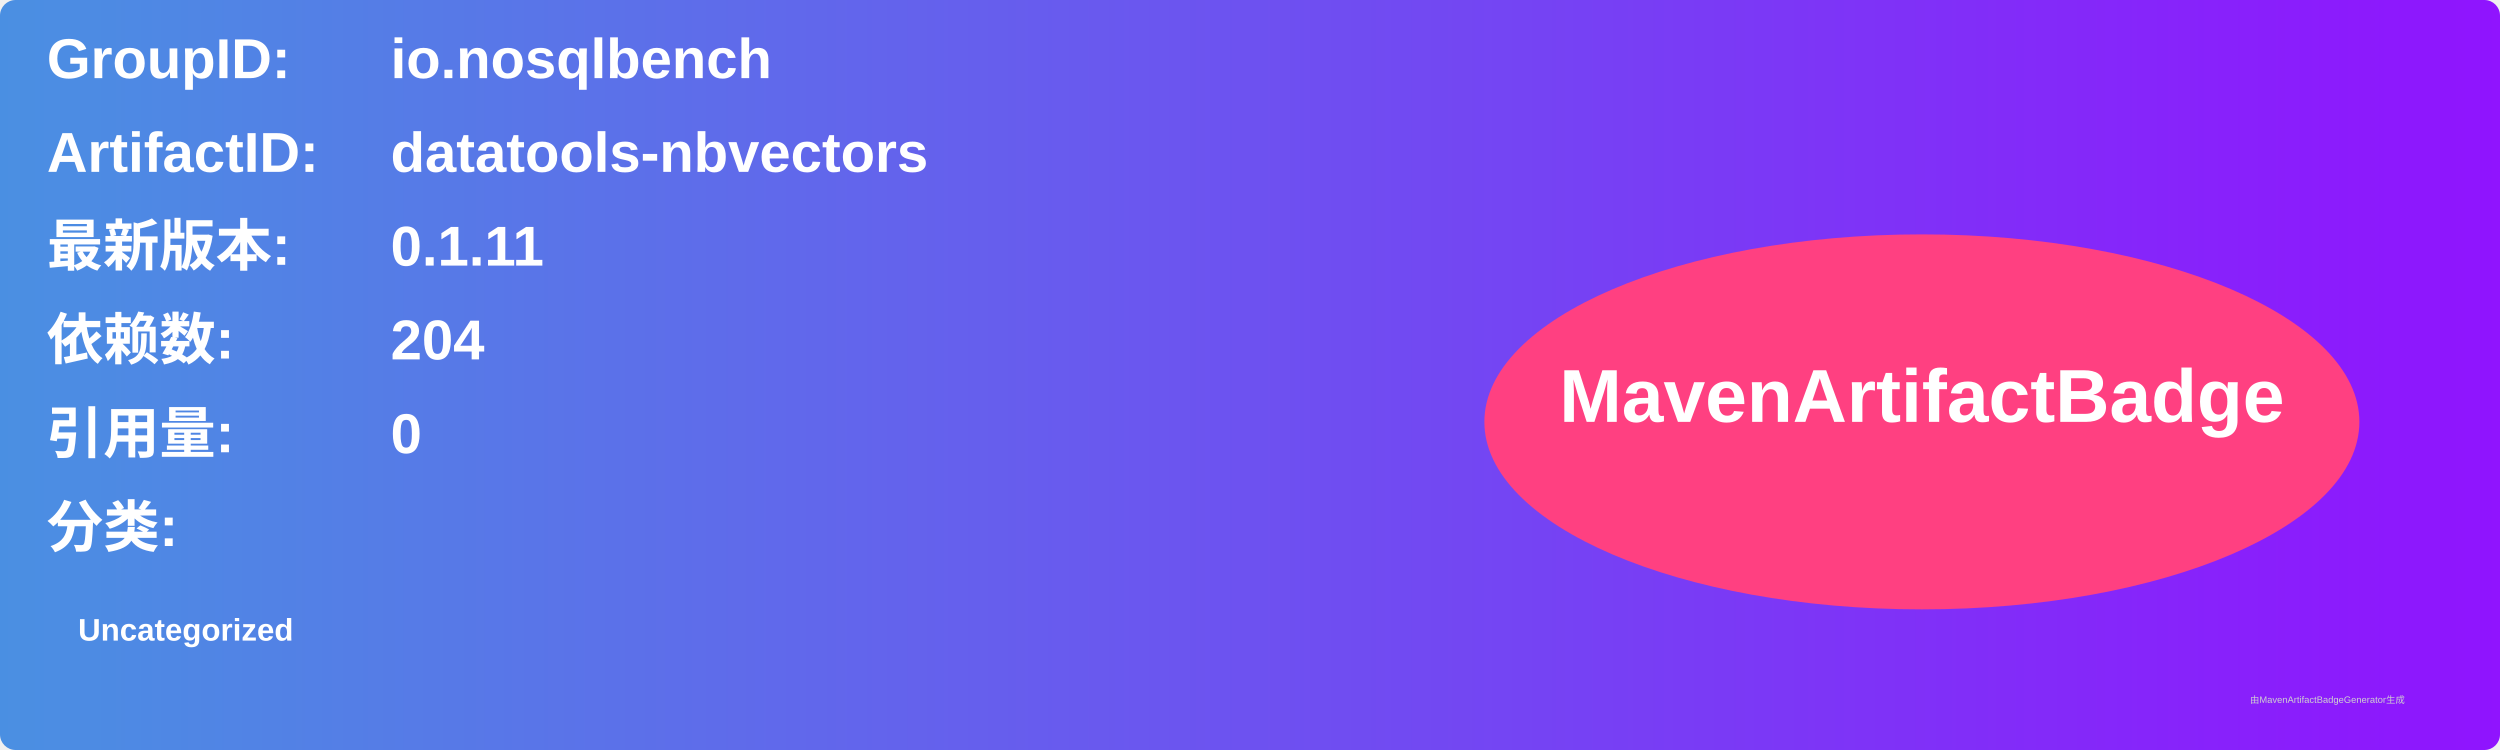
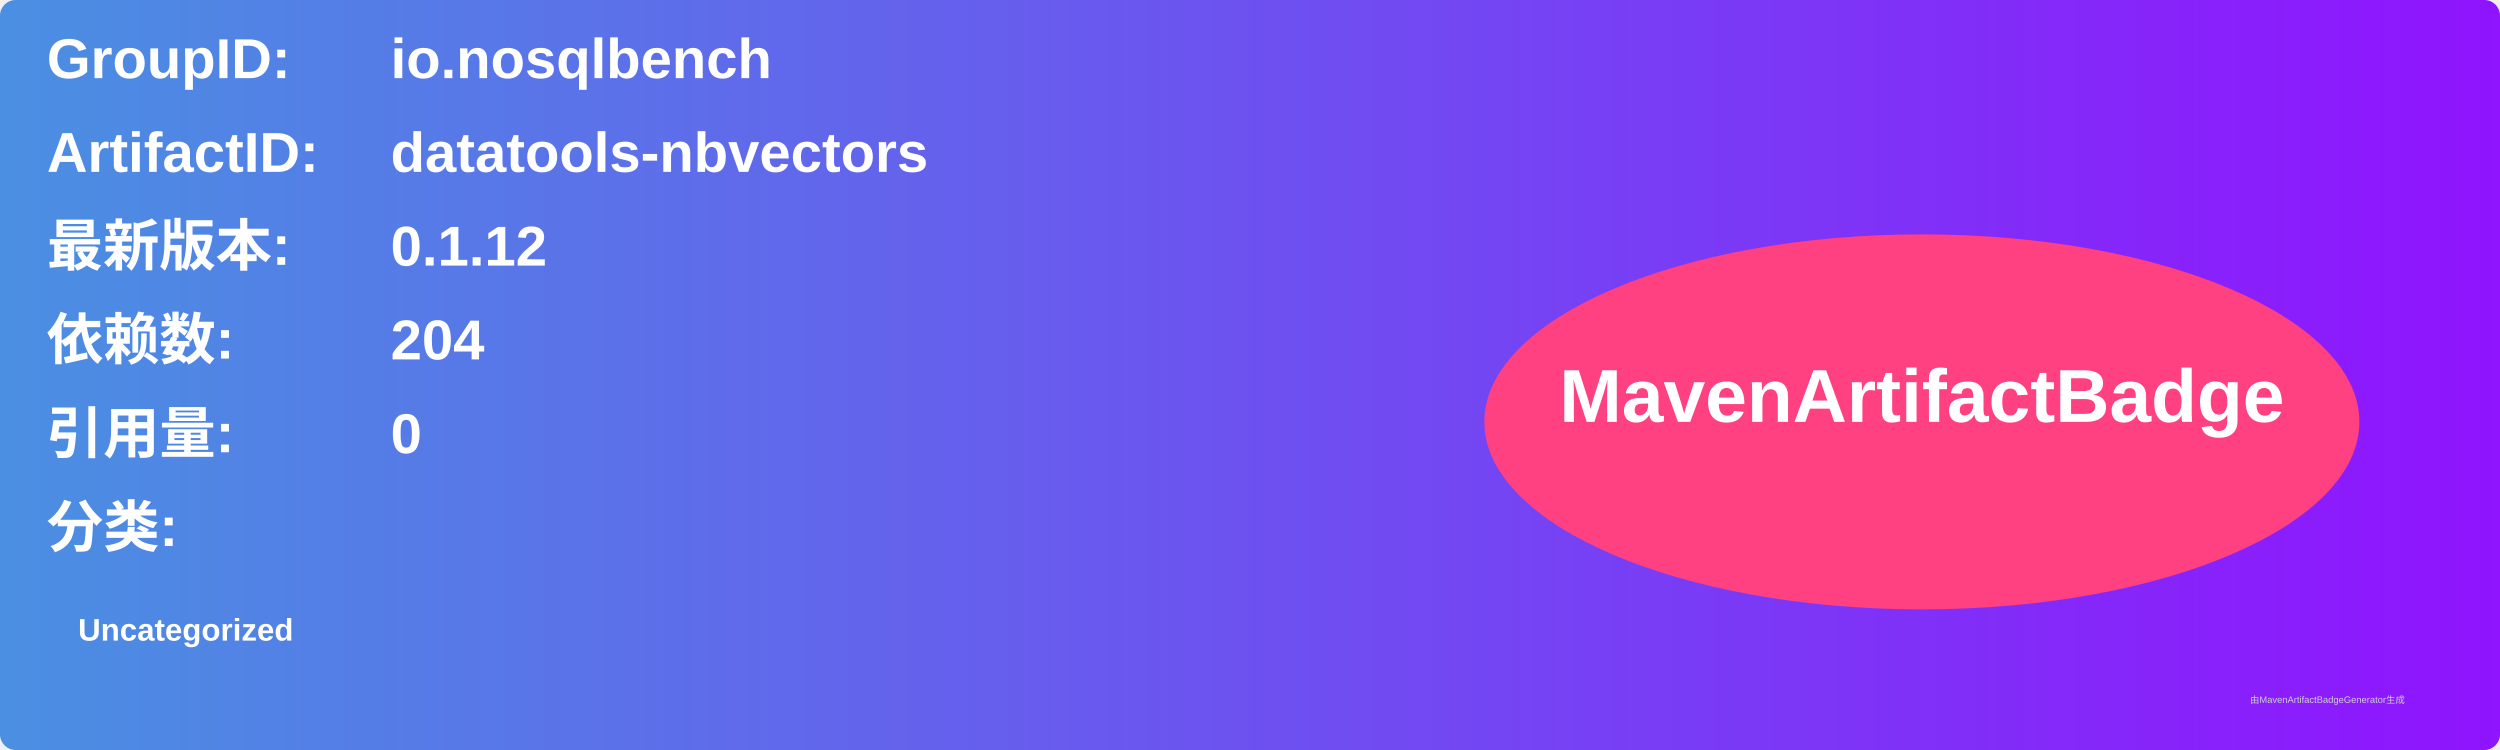
<svg xmlns="http://www.w3.org/2000/svg" width="800" height="240" viewBox="0 0 800 240">
  <linearGradient id="grad" x1="0%" y1="0%" x2="100%" y2="0%">
    <stop offset="0%" stop-color="#4a90e2" />
    <stop offset="100%" stop-color="#9013fe" />
  </linearGradient>
  <rect width="100%" height="100%" rx="5" ry="5" fill="url(#grad)" />
  <g transform="translate(15, 15)">
    <text x="0" y="10" font-family="Arial" font-size="18" fill="white" font-weight="bold" width="260">GroupID:</text>
    <text x="110" y="10" font-family="Arial" font-size="18" fill="white" font-weight="bold" width="460">io.nosqlbench</text>
    <text x="0" y="40" font-family="Arial" font-size="18" fill="white" font-weight="bold" width="260">ArtifactID:</text>
    <text x="110" y="40" font-family="Arial" font-size="18" fill="white" font-weight="bold" width="460">datatools-nbvectors</text>
    <text x="0" y="70" font-family="Arial" font-size="18" fill="white" font-weight="bold">最新版本:</text>
    <text x="110" y="70" font-family="Arial" font-size="18" fill="white" font-weight="bold">
-       <tspan font-weight="bold">0.1.11</tspan>
+       <tspan font-weight="bold">0.1.12</tspan>
    </text>
    <text x="0" y="100" font-family="Arial" font-size="18" fill="white" font-weight="bold">依赖数: </text>
    <text x="110" y="100" font-family="Arial" font-size="18" fill="white">
      <tspan font-weight="bold">204</tspan>
    </text>
    <text x="0" y="130" font-family="Arial" font-size="18" fill="white" font-weight="bold">引用量: </text>
    <text x="110" y="130" font-family="Arial" font-size="18" fill="white">
      <tspan font-weight="bold">0</tspan>
    </text>
    <text x="0" y="160" font-family="Arial" font-size="18" fill="white" font-weight="bold">分类:</text>
    <text x="10" y="190" font-family="Arial" font-size="10" fill="white">
      <tspan font-weight="bold">Uncategorized</tspan>
    </text>
    <ellipse cx="600" cy="120" rx="140" ry="60" fill="#ff4081" />
    <text x="600" y="120" text-anchor="middle" font-family="Arial" font-size="24" fill="white" font-weight="bold">MavenArtifactBadge</text>
  </g>
  <text x="720" y="225" font-family="Arial" font-size="3" fill="#d0d0d0">由MavenArtifactBadgeGenerator生成</text>
</svg>
